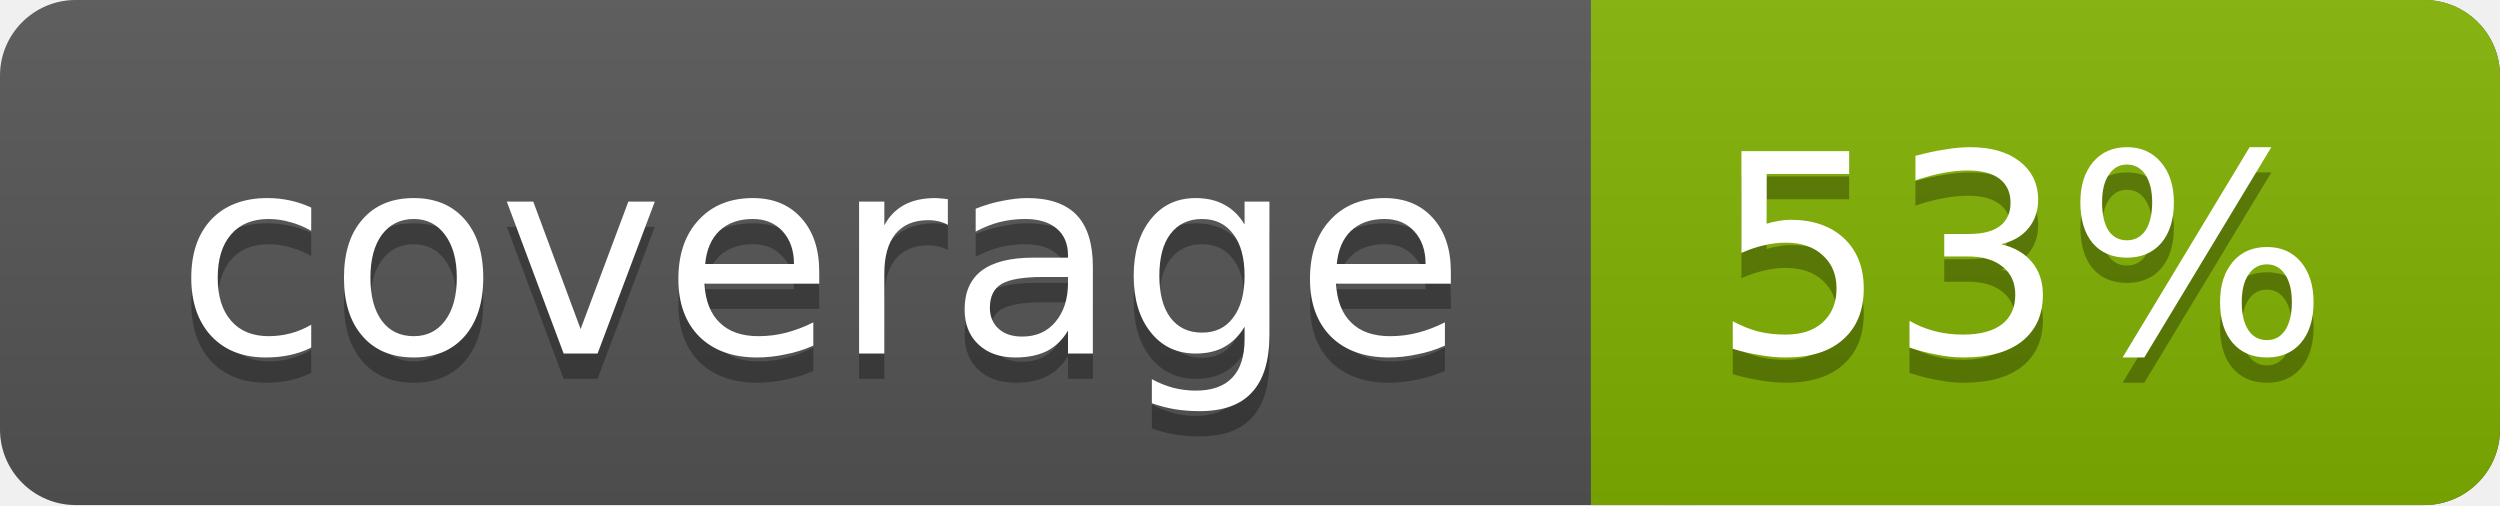
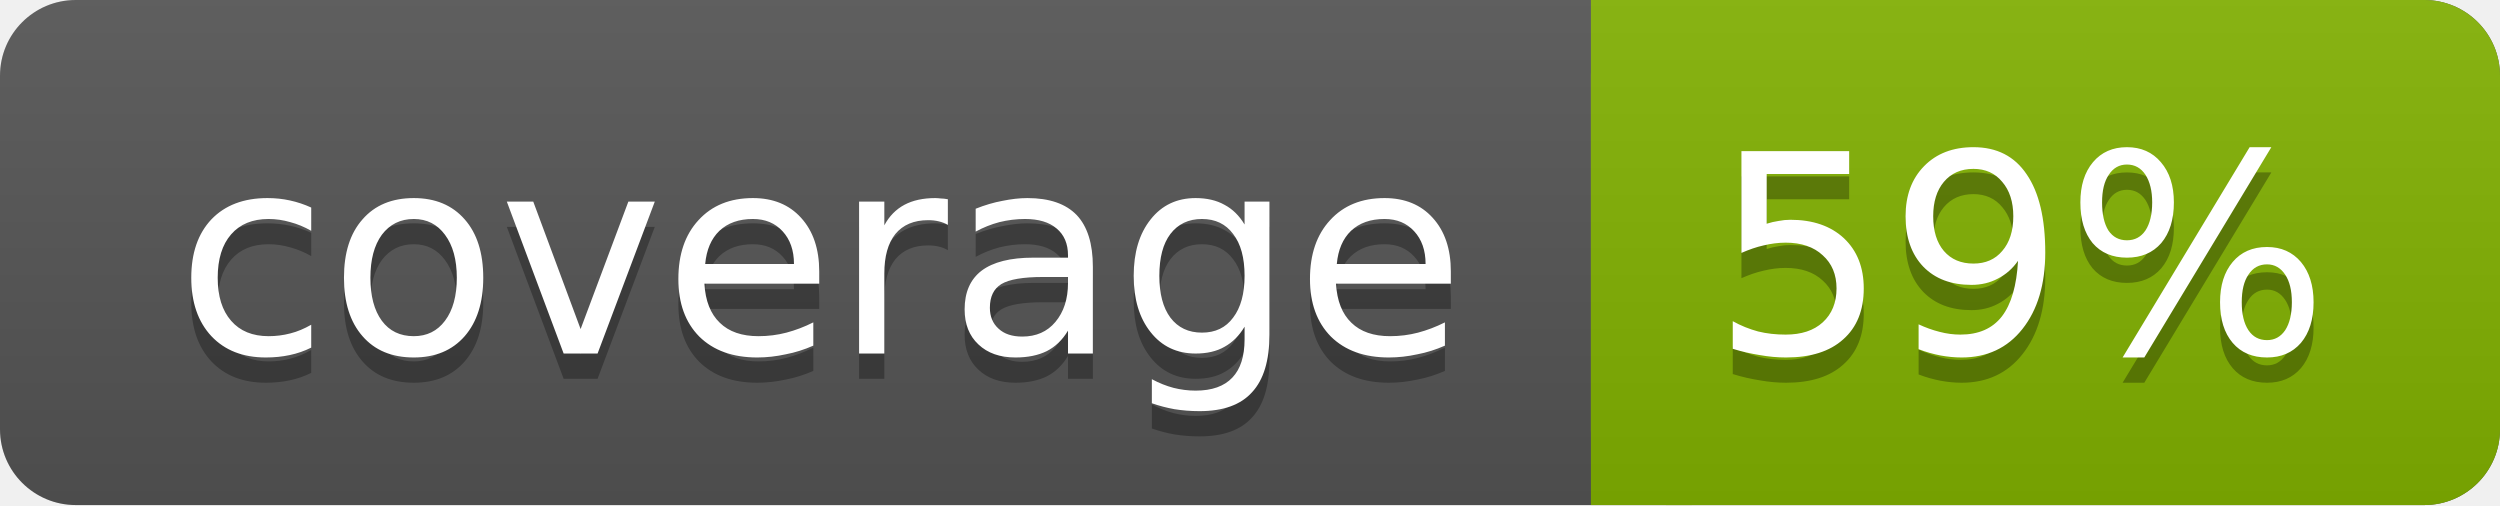
<svg xmlns="http://www.w3.org/2000/svg" width="99" height="20">
  <linearGradient id="a" x2="0" y2="100%">
    <stop offset="0" stop-color="#bbb" stop-opacity=".1" />
    <stop offset="1" stop-opacity=".1" />
  </linearGradient>
  <rect rx="3" width="99" height="20" fill="#555" />
  <rect rx="3" x="63" width="36" height="20" fill="#82b201" />
  <path fill="#82b201" d="M63 0h4v20h-4z" />
  <rect rx="3" width="99" height="20" fill="url(#a)" />
  <g fill="#fff" text-anchor="middle" font-family="DejaVu Sans,Verdana,Geneva,sans-serif" font-size="11">
    <text x="32.5" y="15" fill="#010101" fill-opacity=".3">coverage</text>
    <text x="32.5" y="14">coverage</text>
-     <text x="80" y="15" fill="#010101" fill-opacity=".3">53%</text>
-     <text x="80" y="14">53%</text>
+     <text x="80" y="15" fill="#010101" fill-opacity=".3">59%</text>
+     <text x="80" y="14">59%</text>
  </g>
</svg>
